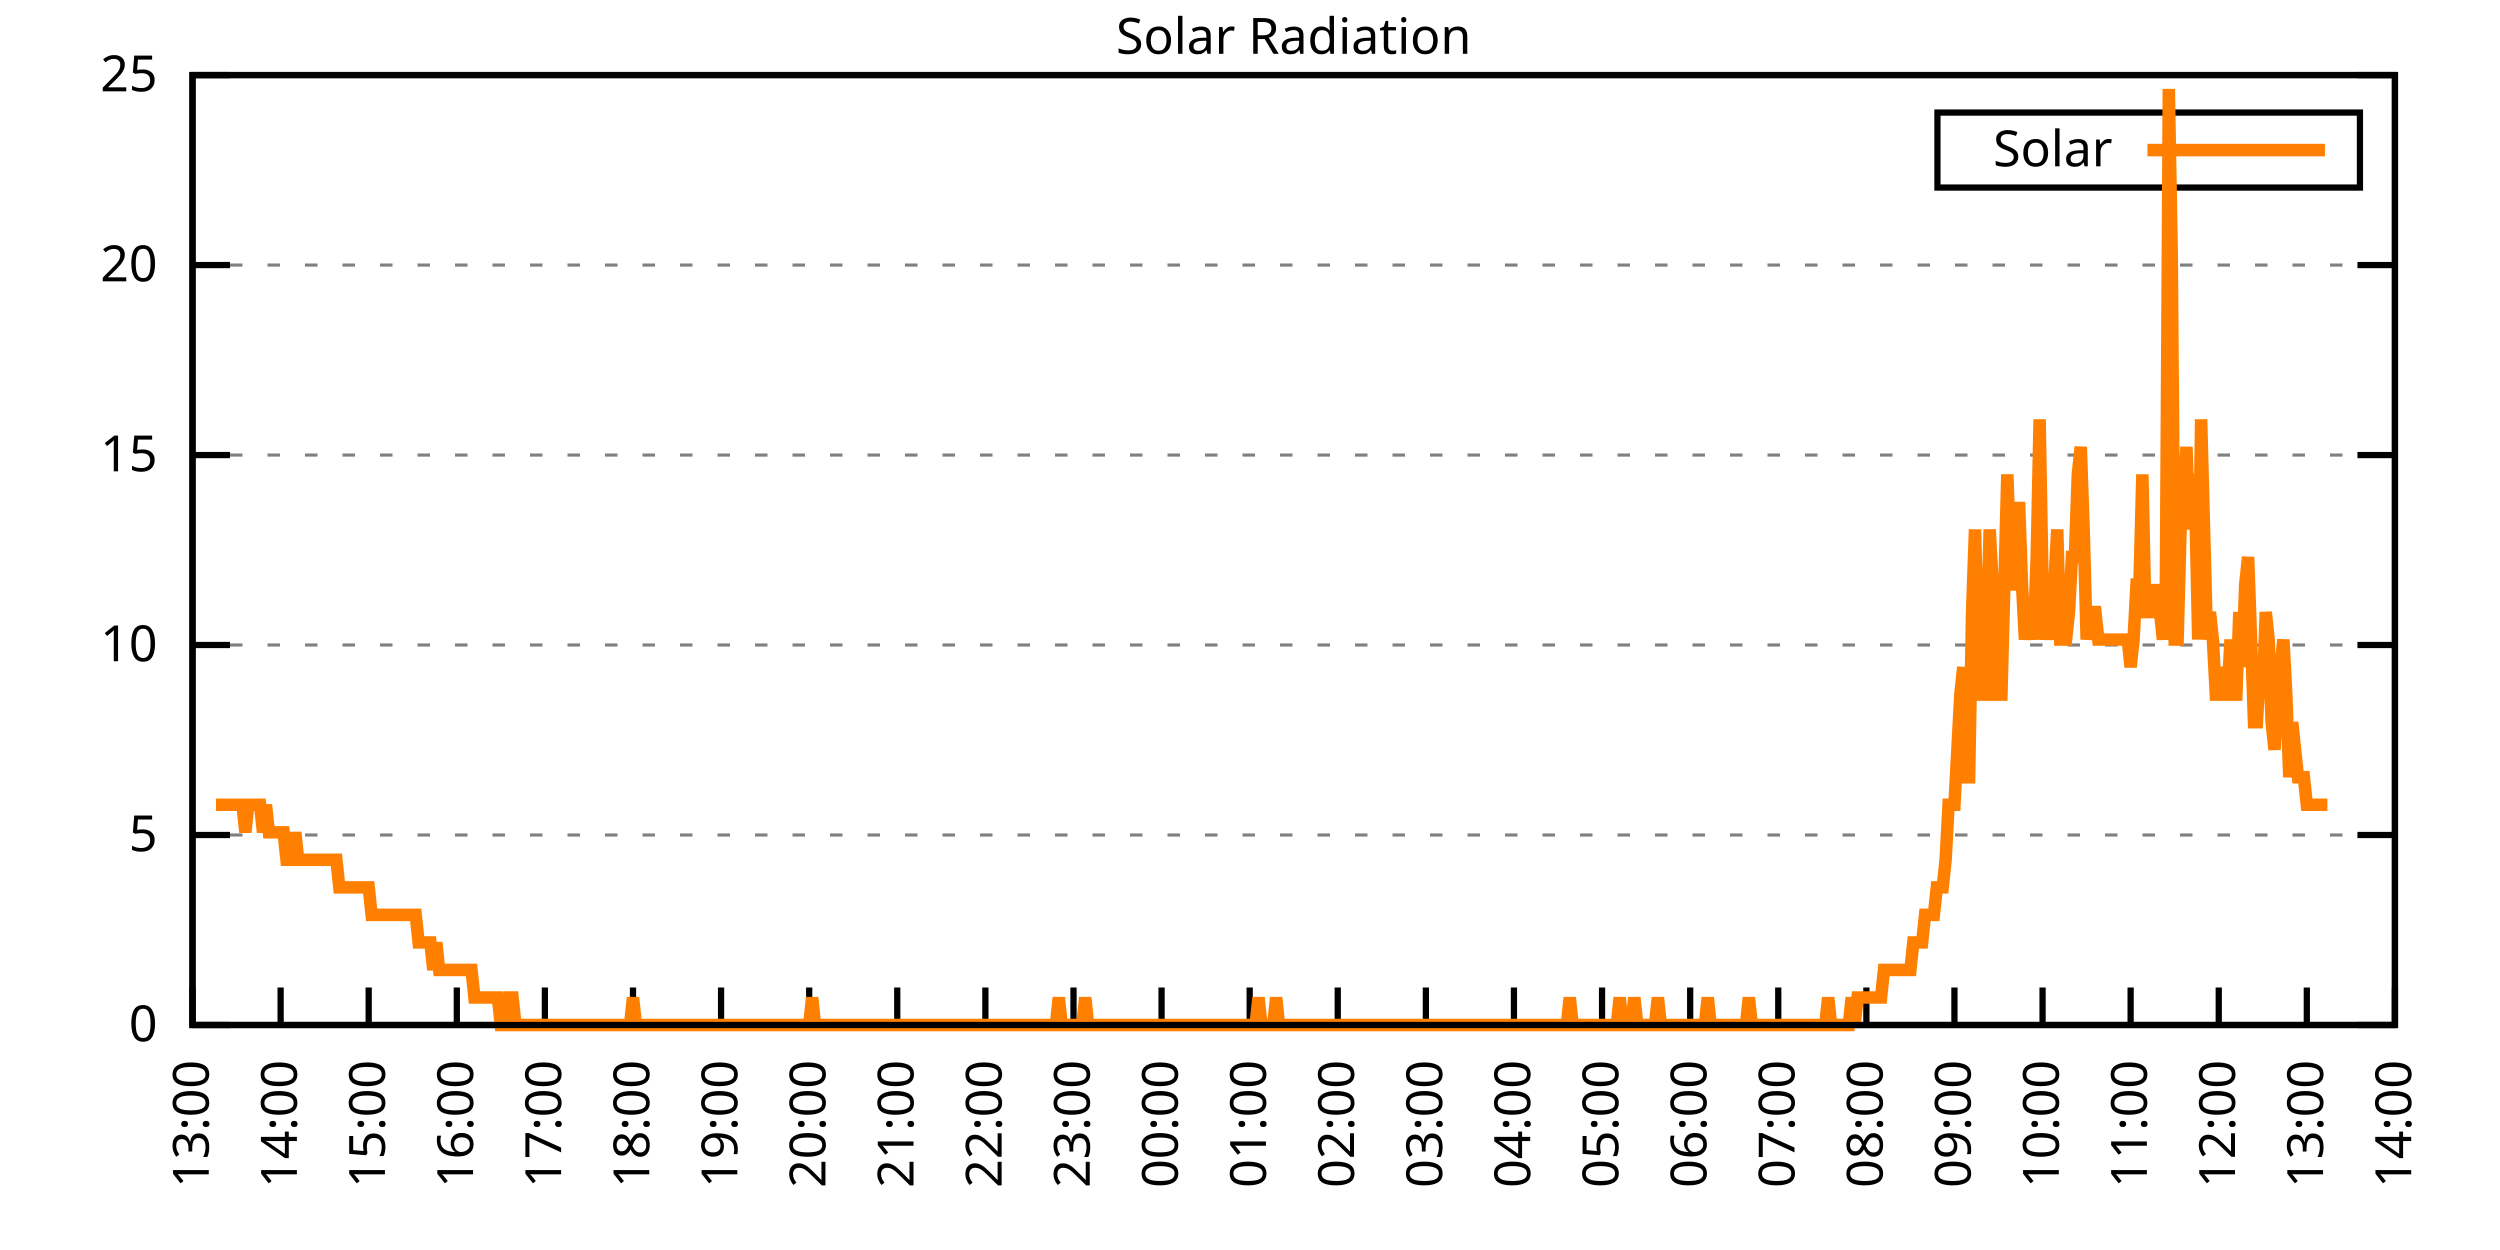
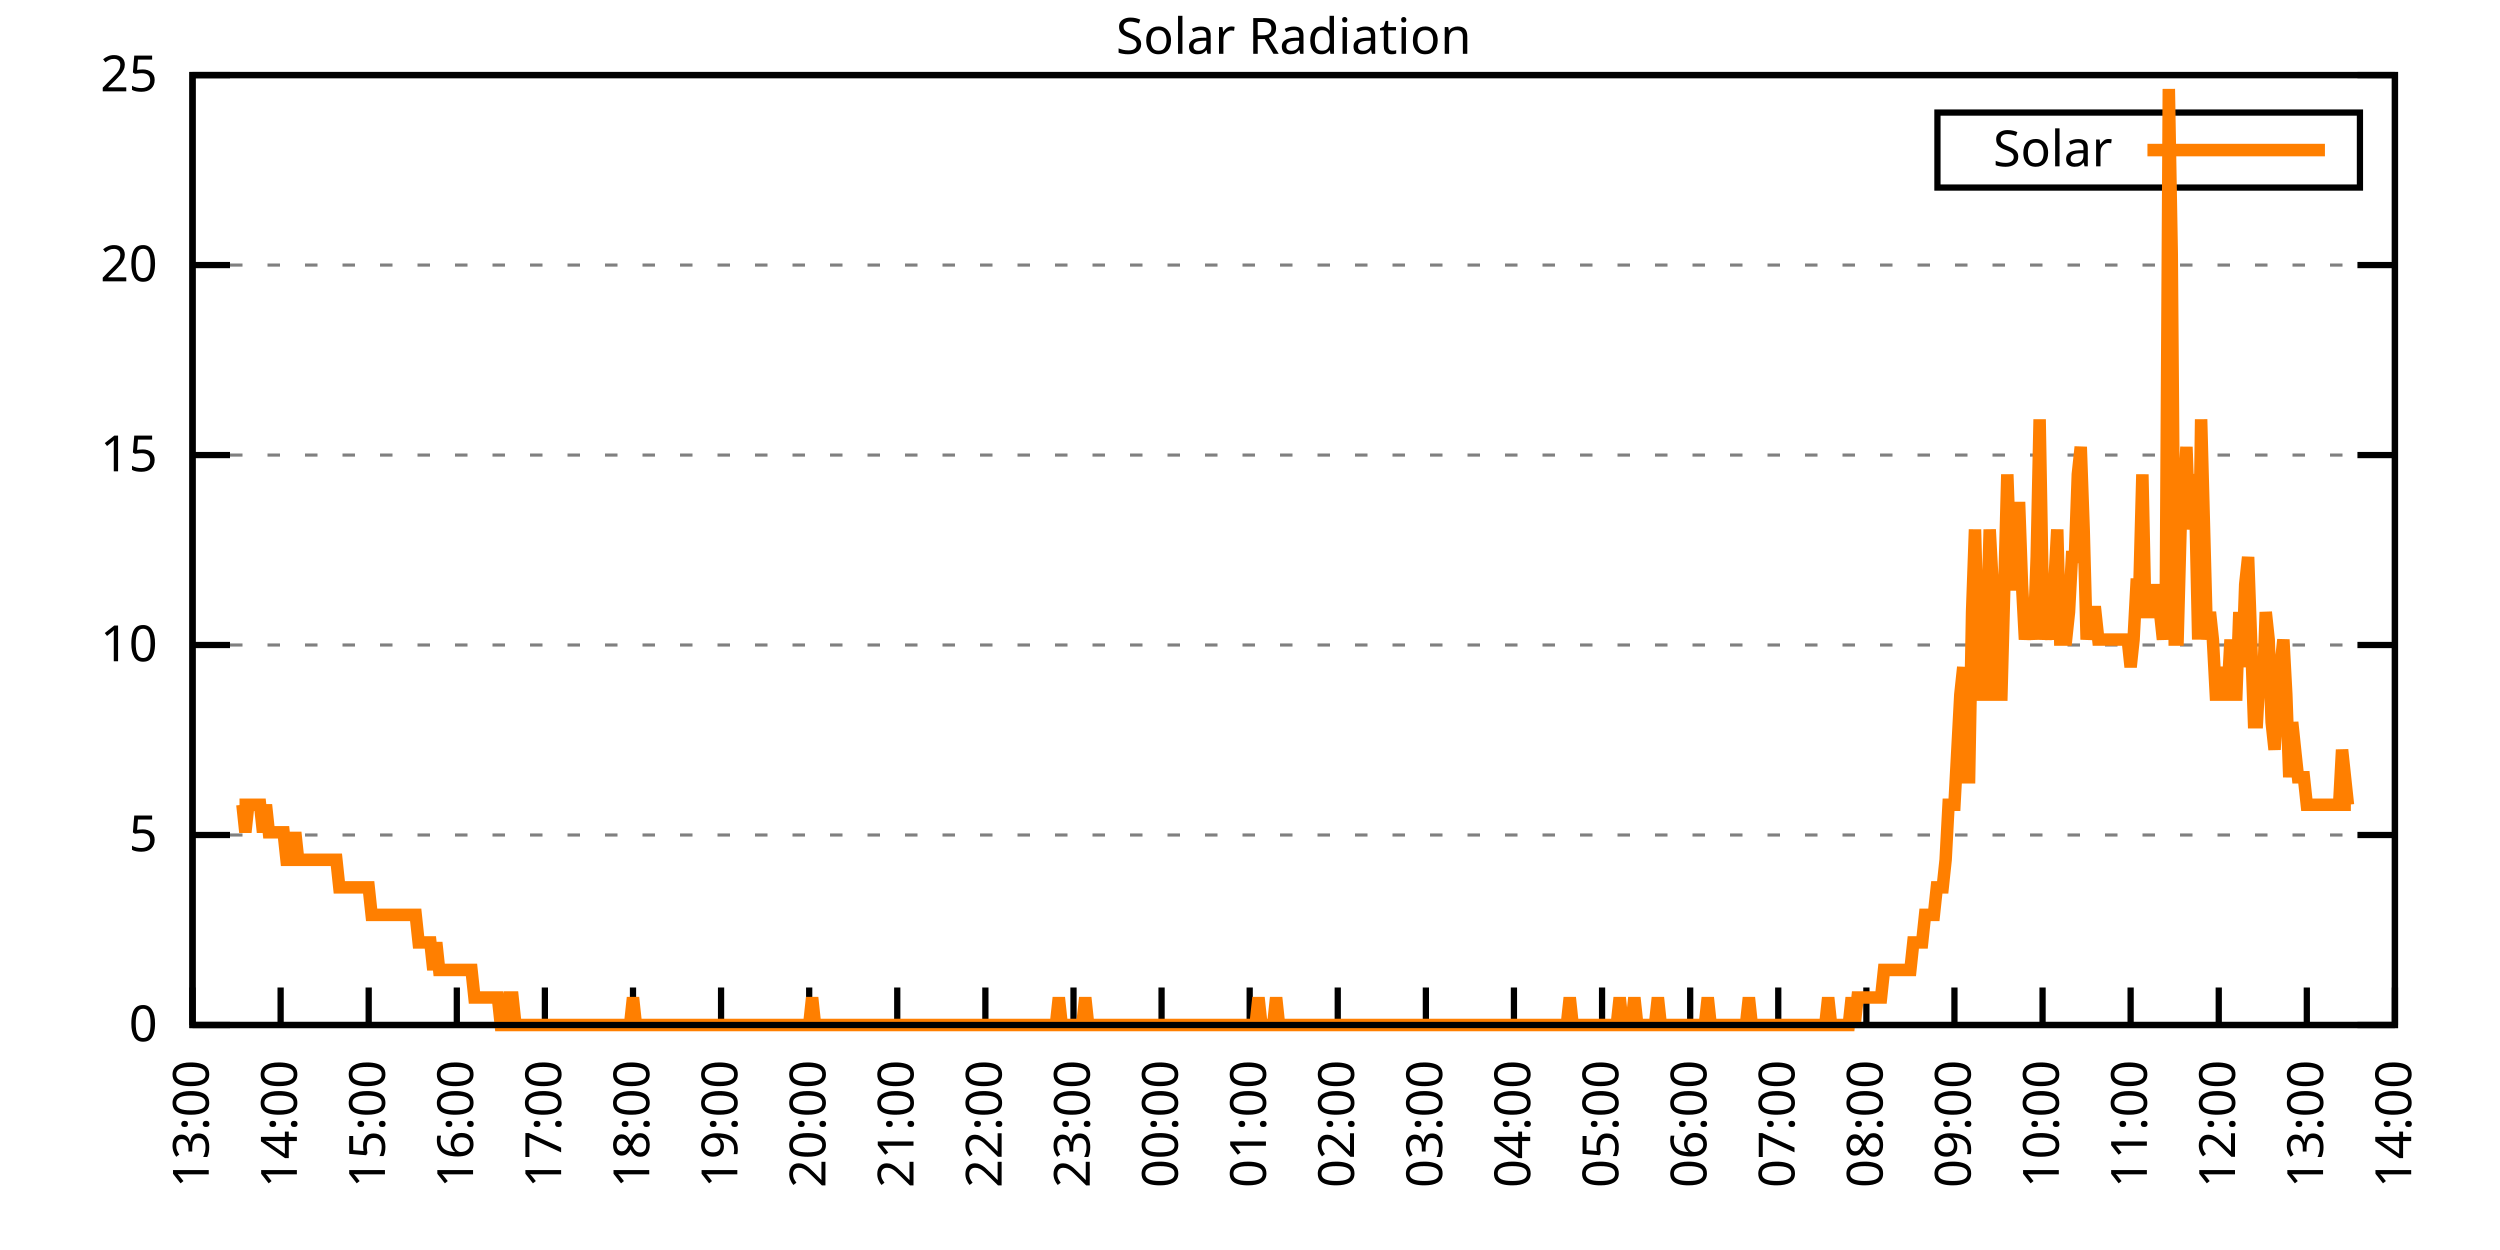
<svg xmlns="http://www.w3.org/2000/svg" xmlns:xlink="http://www.w3.org/1999/xlink" width="400" height="200" viewBox="0 0 400 200">
  <g id="gnuplot_canvas">
    <rect x="0" y="0" width="400" height="200" fill="none" />
    <defs>
      <circle id="gpDot" r="0.5" stroke-width="0.5" stroke="currentColor" />
      <path id="gpPt0" stroke-width="0.333" stroke="currentColor" d="M-1,0 h2 M0,-1 v2" />
      <path id="gpPt1" stroke-width="0.333" stroke="currentColor" d="M-1,-1 L1,1 M1,-1 L-1,1" />
      <path id="gpPt2" stroke-width="0.333" stroke="currentColor" d="M-1,0 L1,0 M0,-1 L0,1 M-1,-1 L1,1 M-1,1 L1,-1" />
      <rect id="gpPt3" stroke-width="0.333" stroke="currentColor" x="-1" y="-1" width="2" height="2" />
      <rect id="gpPt4" stroke-width="0.333" stroke="currentColor" fill="currentColor" x="-1" y="-1" width="2" height="2" />
      <circle id="gpPt5" stroke-width="0.333" stroke="currentColor" cx="0" cy="0" r="1" />
      <use xlink:href="#gpPt5" id="gpPt6" fill="currentColor" stroke="none" />
      <path id="gpPt7" stroke-width="0.333" stroke="currentColor" d="M0,-1.33 L-1.33,0.67 L1.33,0.67 z" />
      <use xlink:href="#gpPt7" id="gpPt8" fill="currentColor" stroke="none" />
      <use xlink:href="#gpPt7" id="gpPt9" stroke="currentColor" transform="rotate(180)" />
      <use xlink:href="#gpPt9" id="gpPt10" fill="currentColor" stroke="none" />
      <use xlink:href="#gpPt3" id="gpPt11" stroke="currentColor" transform="rotate(45)" />
      <use xlink:href="#gpPt11" id="gpPt12" fill="currentColor" stroke="none" />
      <path id="gpPt13" stroke-width="0.333" stroke="currentColor" d="M0,1.330 L1.265,0.411 L0.782,-1.067 L-0.782,-1.076 L-1.265,0.411 z" />
      <use xlink:href="#gpPt13" id="gpPt14" fill="currentColor" stroke="none" />
      <filter id="textbox" filterUnits="objectBoundingBox" x="0" y="0" height="1" width="1">
        <feFlood flood-color="white" flood-opacity="1" result="bgnd" />
        <feComposite in="SourceGraphic" in2="bgnd" operator="atop" />
      </filter>
      <filter id="greybox" filterUnits="objectBoundingBox" x="0" y="0" height="1" width="1">
        <feFlood flood-color="lightgrey" flood-opacity="1" result="grey" />
        <feComposite in="SourceGraphic" in2="grey" operator="atop" />
      </filter>
    </defs>
    <g fill="none" color="white" stroke="currentColor" stroke-width="1.00" stroke-linecap="butt" stroke-linejoin="miter">
</g>
    <g fill="none" color="black" stroke="currentColor" stroke-width="1.00" stroke-linecap="butt" stroke-linejoin="miter">
      <g stroke="none" shape-rendering="crispEdges">
        <polygon fill="rgb(255, 255, 255)" points="30.80,164.00 383.18,164.00 383.18,12.02 30.80,12.02 " />
      </g>
    </g>
    <g fill="none" color="black" stroke="currentColor" stroke-width="1.00" stroke-linecap="butt" stroke-linejoin="miter">
</g>
    <g fill="none" color="black" stroke="black" stroke-width="0.50" stroke-linecap="butt" stroke-linejoin="miter">
</g>
    <g fill="none" color="gray" stroke="currentColor" stroke-width="0.50" stroke-linecap="butt" stroke-linejoin="miter">
      <path stroke="gray" stroke-dasharray="2,4" class="gridline" d="M30.80,164.00 L383.19,164.00  " />
    </g>
    <g fill="none" color="gray" stroke="gray" stroke-width="1.00" stroke-linecap="butt" stroke-linejoin="miter">
</g>
    <g fill="none" color="black" stroke="currentColor" stroke-width="1.00" stroke-linecap="butt" stroke-linejoin="miter">
      <path stroke="black" d="M30.80,164.00 L36.80,164.00 M383.19,164.00 L377.19,164.00  " />
      <g transform="translate(25.20,166.60)" stroke="none" fill="black" font-family="Sans" font-size="8.00" text-anchor="end">
        <text>
          <tspan font-family="Sans"> 0</tspan>
        </text>
      </g>
    </g>
    <g fill="none" color="black" stroke="currentColor" stroke-width="1.00" stroke-linecap="butt" stroke-linejoin="miter">
</g>
    <g fill="none" color="black" stroke="black" stroke-width="0.50" stroke-linecap="butt" stroke-linejoin="miter">
</g>
    <g fill="none" color="gray" stroke="currentColor" stroke-width="0.50" stroke-linecap="butt" stroke-linejoin="miter">
      <path stroke="gray" stroke-dasharray="2,4" class="gridline" d="M30.80,133.60 L383.19,133.60  " />
    </g>
    <g fill="none" color="gray" stroke="gray" stroke-width="1.00" stroke-linecap="butt" stroke-linejoin="miter">
</g>
    <g fill="none" color="black" stroke="currentColor" stroke-width="1.00" stroke-linecap="butt" stroke-linejoin="miter">
      <path stroke="black" d="M30.80,133.60 L36.80,133.60 M383.19,133.60 L377.19,133.60  " />
      <g transform="translate(25.20,136.20)" stroke="none" fill="black" font-family="Sans" font-size="8.00" text-anchor="end">
        <text>
          <tspan font-family="Sans"> 5</tspan>
        </text>
      </g>
    </g>
    <g fill="none" color="black" stroke="currentColor" stroke-width="1.00" stroke-linecap="butt" stroke-linejoin="miter">
</g>
    <g fill="none" color="black" stroke="black" stroke-width="0.50" stroke-linecap="butt" stroke-linejoin="miter">
</g>
    <g fill="none" color="gray" stroke="currentColor" stroke-width="0.50" stroke-linecap="butt" stroke-linejoin="miter">
      <path stroke="gray" stroke-dasharray="2,4" class="gridline" d="M30.80,103.20 L383.19,103.20  " />
    </g>
    <g fill="none" color="gray" stroke="gray" stroke-width="1.00" stroke-linecap="butt" stroke-linejoin="miter">
</g>
    <g fill="none" color="black" stroke="currentColor" stroke-width="1.00" stroke-linecap="butt" stroke-linejoin="miter">
      <path stroke="black" d="M30.80,103.20 L36.80,103.20 M383.19,103.20 L377.19,103.20  " />
      <g transform="translate(25.20,105.80)" stroke="none" fill="black" font-family="Sans" font-size="8.00" text-anchor="end">
        <text>
          <tspan font-family="Sans"> 10</tspan>
        </text>
      </g>
    </g>
    <g fill="none" color="black" stroke="currentColor" stroke-width="1.00" stroke-linecap="butt" stroke-linejoin="miter">
</g>
    <g fill="none" color="black" stroke="black" stroke-width="0.50" stroke-linecap="butt" stroke-linejoin="miter">
</g>
    <g fill="none" color="gray" stroke="currentColor" stroke-width="0.50" stroke-linecap="butt" stroke-linejoin="miter">
      <path stroke="gray" stroke-dasharray="2,4" class="gridline" d="M30.80,72.81 L383.19,72.81  " />
    </g>
    <g fill="none" color="gray" stroke="gray" stroke-width="1.00" stroke-linecap="butt" stroke-linejoin="miter">
</g>
    <g fill="none" color="black" stroke="currentColor" stroke-width="1.00" stroke-linecap="butt" stroke-linejoin="miter">
      <path stroke="black" d="M30.80,72.81 L36.80,72.81 M383.19,72.81 L377.19,72.81  " />
      <g transform="translate(25.20,75.41)" stroke="none" fill="black" font-family="Sans" font-size="8.00" text-anchor="end">
        <text>
          <tspan font-family="Sans"> 15</tspan>
        </text>
      </g>
    </g>
    <g fill="none" color="black" stroke="currentColor" stroke-width="1.00" stroke-linecap="butt" stroke-linejoin="miter">
</g>
    <g fill="none" color="black" stroke="black" stroke-width="0.50" stroke-linecap="butt" stroke-linejoin="miter">
</g>
    <g fill="none" color="gray" stroke="currentColor" stroke-width="0.50" stroke-linecap="butt" stroke-linejoin="miter">
      <path stroke="gray" stroke-dasharray="2,4" class="gridline" d="M30.80,42.41 L383.19,42.41  " />
    </g>
    <g fill="none" color="gray" stroke="gray" stroke-width="1.00" stroke-linecap="butt" stroke-linejoin="miter">
</g>
    <g fill="none" color="black" stroke="currentColor" stroke-width="1.00" stroke-linecap="butt" stroke-linejoin="miter">
      <path stroke="black" d="M30.80,42.41 L36.80,42.41 M383.19,42.41 L377.19,42.41  " />
      <g transform="translate(25.20,45.01)" stroke="none" fill="black" font-family="Sans" font-size="8.00" text-anchor="end">
        <text>
          <tspan font-family="Sans"> 20</tspan>
        </text>
      </g>
    </g>
    <g fill="none" color="black" stroke="currentColor" stroke-width="1.00" stroke-linecap="butt" stroke-linejoin="miter">
</g>
    <g fill="none" color="black" stroke="black" stroke-width="0.50" stroke-linecap="butt" stroke-linejoin="miter">
</g>
    <g fill="none" color="gray" stroke="currentColor" stroke-width="0.50" stroke-linecap="butt" stroke-linejoin="miter">
      <path stroke="gray" stroke-dasharray="2,4" class="gridline" d="M30.80,12.01 L383.19,12.01  " />
    </g>
    <g fill="none" color="gray" stroke="gray" stroke-width="1.00" stroke-linecap="butt" stroke-linejoin="miter">
</g>
    <g fill="none" color="black" stroke="currentColor" stroke-width="1.00" stroke-linecap="butt" stroke-linejoin="miter">
      <path stroke="black" d="M30.80,12.01 L36.80,12.01 M383.19,12.01 L377.19,12.01  " />
      <g transform="translate(25.20,14.61)" stroke="none" fill="black" font-family="Sans" font-size="8.00" text-anchor="end">
        <text>
          <tspan font-family="Sans"> 25</tspan>
        </text>
      </g>
    </g>
    <g fill="none" color="black" stroke="currentColor" stroke-width="1.00" stroke-linecap="butt" stroke-linejoin="miter">
      <path stroke="black" d="M30.80,164.00 L30.80,158.00  " />
      <g transform="translate(33.40,169.60) rotate(270.00)" stroke="none" fill="black" font-family="Sans" font-size="8.00" text-anchor="end">
        <text>
          <tspan font-family="Sans">13:00</tspan>
        </text>
      </g>
    </g>
    <g fill="none" color="black" stroke="currentColor" stroke-width="1.00" stroke-linecap="butt" stroke-linejoin="miter">
      <path stroke="black" d="M44.90,164.00 L44.90,158.00  " />
      <g transform="translate(47.50,169.60) rotate(270.00)" stroke="none" fill="black" font-family="Sans" font-size="8.00" text-anchor="end">
        <text>
          <tspan font-family="Sans">14:00</tspan>
        </text>
      </g>
    </g>
    <g fill="none" color="black" stroke="currentColor" stroke-width="1.00" stroke-linecap="butt" stroke-linejoin="miter">
      <path stroke="black" d="M58.99,164.00 L58.99,158.00  " />
      <g transform="translate(61.59,169.60) rotate(270.00)" stroke="none" fill="black" font-family="Sans" font-size="8.00" text-anchor="end">
        <text>
          <tspan font-family="Sans">15:00</tspan>
        </text>
      </g>
    </g>
    <g fill="none" color="black" stroke="currentColor" stroke-width="1.00" stroke-linecap="butt" stroke-linejoin="miter">
      <path stroke="black" d="M73.09,164.00 L73.09,158.00  " />
      <g transform="translate(75.69,169.60) rotate(270.00)" stroke="none" fill="black" font-family="Sans" font-size="8.00" text-anchor="end">
        <text>
          <tspan font-family="Sans">16:00</tspan>
        </text>
      </g>
    </g>
    <g fill="none" color="black" stroke="currentColor" stroke-width="1.00" stroke-linecap="butt" stroke-linejoin="miter">
      <path stroke="black" d="M87.18,164.00 L87.18,158.00  " />
      <g transform="translate(89.78,169.60) rotate(270.00)" stroke="none" fill="black" font-family="Sans" font-size="8.00" text-anchor="end">
        <text>
          <tspan font-family="Sans">17:00</tspan>
        </text>
      </g>
    </g>
    <g fill="none" color="black" stroke="currentColor" stroke-width="1.00" stroke-linecap="butt" stroke-linejoin="miter">
      <path stroke="black" d="M101.28,164.00 L101.28,158.00  " />
      <g transform="translate(103.88,169.60) rotate(270.00)" stroke="none" fill="black" font-family="Sans" font-size="8.00" text-anchor="end">
        <text>
          <tspan font-family="Sans">18:00</tspan>
        </text>
      </g>
    </g>
    <g fill="none" color="black" stroke="currentColor" stroke-width="1.00" stroke-linecap="butt" stroke-linejoin="miter">
      <path stroke="black" d="M115.37,164.00 L115.37,158.00  " />
      <g transform="translate(117.97,169.60) rotate(270.00)" stroke="none" fill="black" font-family="Sans" font-size="8.00" text-anchor="end">
        <text>
          <tspan font-family="Sans">19:00</tspan>
        </text>
      </g>
    </g>
    <g fill="none" color="black" stroke="currentColor" stroke-width="1.00" stroke-linecap="butt" stroke-linejoin="miter">
      <path stroke="black" d="M129.47,164.00 L129.47,158.00  " />
      <g transform="translate(132.07,169.60) rotate(270.00)" stroke="none" fill="black" font-family="Sans" font-size="8.00" text-anchor="end">
        <text>
          <tspan font-family="Sans">20:00</tspan>
        </text>
      </g>
    </g>
    <g fill="none" color="black" stroke="currentColor" stroke-width="1.00" stroke-linecap="butt" stroke-linejoin="miter">
      <path stroke="black" d="M143.56,164.00 L143.56,158.00  " />
      <g transform="translate(146.16,169.60) rotate(270.00)" stroke="none" fill="black" font-family="Sans" font-size="8.00" text-anchor="end">
        <text>
          <tspan font-family="Sans">21:00</tspan>
        </text>
      </g>
    </g>
    <g fill="none" color="black" stroke="currentColor" stroke-width="1.00" stroke-linecap="butt" stroke-linejoin="miter">
      <path stroke="black" d="M157.66,164.00 L157.66,158.00  " />
      <g transform="translate(160.26,169.60) rotate(270.00)" stroke="none" fill="black" font-family="Sans" font-size="8.00" text-anchor="end">
        <text>
          <tspan font-family="Sans">22:00</tspan>
        </text>
      </g>
    </g>
    <g fill="none" color="black" stroke="currentColor" stroke-width="1.00" stroke-linecap="butt" stroke-linejoin="miter">
      <path stroke="black" d="M171.76,164.00 L171.76,158.00  " />
      <g transform="translate(174.36,169.60) rotate(270.00)" stroke="none" fill="black" font-family="Sans" font-size="8.00" text-anchor="end">
        <text>
          <tspan font-family="Sans">23:00</tspan>
        </text>
      </g>
    </g>
    <g fill="none" color="black" stroke="currentColor" stroke-width="1.00" stroke-linecap="butt" stroke-linejoin="miter">
      <path stroke="black" d="M185.85,164.00 L185.85,158.00  " />
      <g transform="translate(188.45,169.60) rotate(270.00)" stroke="none" fill="black" font-family="Sans" font-size="8.00" text-anchor="end">
        <text>
          <tspan font-family="Sans">00:00</tspan>
        </text>
      </g>
    </g>
    <g fill="none" color="black" stroke="currentColor" stroke-width="1.00" stroke-linecap="butt" stroke-linejoin="miter">
      <path stroke="black" d="M199.95,164.00 L199.95,158.00  " />
      <g transform="translate(202.55,169.60) rotate(270.00)" stroke="none" fill="black" font-family="Sans" font-size="8.00" text-anchor="end">
        <text>
          <tspan font-family="Sans">01:00</tspan>
        </text>
      </g>
    </g>
    <g fill="none" color="black" stroke="currentColor" stroke-width="1.00" stroke-linecap="butt" stroke-linejoin="miter">
      <path stroke="black" d="M214.04,164.00 L214.04,158.00  " />
      <g transform="translate(216.64,169.60) rotate(270.00)" stroke="none" fill="black" font-family="Sans" font-size="8.00" text-anchor="end">
        <text>
          <tspan font-family="Sans">02:00</tspan>
        </text>
      </g>
    </g>
    <g fill="none" color="black" stroke="currentColor" stroke-width="1.00" stroke-linecap="butt" stroke-linejoin="miter">
      <path stroke="black" d="M228.14,164.00 L228.14,158.00  " />
      <g transform="translate(230.74,169.60) rotate(270.00)" stroke="none" fill="black" font-family="Sans" font-size="8.00" text-anchor="end">
        <text>
          <tspan font-family="Sans">03:00</tspan>
        </text>
      </g>
    </g>
    <g fill="none" color="black" stroke="currentColor" stroke-width="1.00" stroke-linecap="butt" stroke-linejoin="miter">
      <path stroke="black" d="M242.23,164.00 L242.23,158.00  " />
      <g transform="translate(244.83,169.60) rotate(270.00)" stroke="none" fill="black" font-family="Sans" font-size="8.00" text-anchor="end">
        <text>
          <tspan font-family="Sans">04:00</tspan>
        </text>
      </g>
    </g>
    <g fill="none" color="black" stroke="currentColor" stroke-width="1.00" stroke-linecap="butt" stroke-linejoin="miter">
      <path stroke="black" d="M256.33,164.00 L256.33,158.00  " />
      <g transform="translate(258.93,169.60) rotate(270.00)" stroke="none" fill="black" font-family="Sans" font-size="8.00" text-anchor="end">
        <text>
          <tspan font-family="Sans">05:00</tspan>
        </text>
      </g>
    </g>
    <g fill="none" color="black" stroke="currentColor" stroke-width="1.00" stroke-linecap="butt" stroke-linejoin="miter">
      <path stroke="black" d="M270.43,164.00 L270.43,158.00  " />
      <g transform="translate(273.03,169.60) rotate(270.00)" stroke="none" fill="black" font-family="Sans" font-size="8.00" text-anchor="end">
        <text>
          <tspan font-family="Sans">06:00</tspan>
        </text>
      </g>
    </g>
    <g fill="none" color="black" stroke="currentColor" stroke-width="1.00" stroke-linecap="butt" stroke-linejoin="miter">
      <path stroke="black" d="M284.52,164.00 L284.52,158.00  " />
      <g transform="translate(287.12,169.60) rotate(270.00)" stroke="none" fill="black" font-family="Sans" font-size="8.00" text-anchor="end">
        <text>
          <tspan font-family="Sans">07:00</tspan>
        </text>
      </g>
    </g>
    <g fill="none" color="black" stroke="currentColor" stroke-width="1.00" stroke-linecap="butt" stroke-linejoin="miter">
      <path stroke="black" d="M298.62,164.00 L298.62,158.00  " />
      <g transform="translate(301.22,169.60) rotate(270.00)" stroke="none" fill="black" font-family="Sans" font-size="8.00" text-anchor="end">
        <text>
          <tspan font-family="Sans">08:00</tspan>
        </text>
      </g>
    </g>
    <g fill="none" color="black" stroke="currentColor" stroke-width="1.00" stroke-linecap="butt" stroke-linejoin="miter">
      <path stroke="black" d="M312.71,164.00 L312.71,158.00  " />
      <g transform="translate(315.31,169.60) rotate(270.00)" stroke="none" fill="black" font-family="Sans" font-size="8.00" text-anchor="end">
        <text>
          <tspan font-family="Sans">09:00</tspan>
        </text>
      </g>
    </g>
    <g fill="none" color="black" stroke="currentColor" stroke-width="1.00" stroke-linecap="butt" stroke-linejoin="miter">
      <path stroke="black" d="M326.81,164.00 L326.81,158.00  " />
      <g transform="translate(329.41,169.60) rotate(270.00)" stroke="none" fill="black" font-family="Sans" font-size="8.00" text-anchor="end">
        <text>
          <tspan font-family="Sans">10:00</tspan>
        </text>
      </g>
    </g>
    <g fill="none" color="black" stroke="currentColor" stroke-width="1.00" stroke-linecap="butt" stroke-linejoin="miter">
      <path stroke="black" d="M340.90,164.00 L340.90,158.00  " />
      <g transform="translate(343.50,169.60) rotate(270.00)" stroke="none" fill="black" font-family="Sans" font-size="8.00" text-anchor="end">
        <text>
          <tspan font-family="Sans">11:00</tspan>
        </text>
      </g>
    </g>
    <g fill="none" color="black" stroke="currentColor" stroke-width="1.00" stroke-linecap="butt" stroke-linejoin="miter">
      <path stroke="black" d="M355.00,164.00 L355.00,158.00  " />
      <g transform="translate(357.60,169.60) rotate(270.00)" stroke="none" fill="black" font-family="Sans" font-size="8.00" text-anchor="end">
        <text>
          <tspan font-family="Sans">12:00</tspan>
        </text>
      </g>
    </g>
    <g fill="none" color="black" stroke="currentColor" stroke-width="1.00" stroke-linecap="butt" stroke-linejoin="miter">
      <path stroke="black" d="M369.09,164.00 L369.09,158.00  " />
      <g transform="translate(371.69,169.60) rotate(270.00)" stroke="none" fill="black" font-family="Sans" font-size="8.00" text-anchor="end">
        <text>
          <tspan font-family="Sans">13:00</tspan>
        </text>
      </g>
    </g>
    <g fill="none" color="black" stroke="currentColor" stroke-width="1.00" stroke-linecap="butt" stroke-linejoin="miter">
      <path stroke="black" d="M383.19,164.00 L383.19,158.00  " />
      <g transform="translate(385.79,169.60) rotate(270.00)" stroke="none" fill="black" font-family="Sans" font-size="8.00" text-anchor="end">
        <text>
          <tspan font-family="Sans">14:00</tspan>
        </text>
      </g>
    </g>
    <g fill="none" color="black" stroke="currentColor" stroke-width="1.00" stroke-linecap="butt" stroke-linejoin="miter">
</g>
    <g fill="none" color="black" stroke="currentColor" stroke-width="1.00" stroke-linecap="butt" stroke-linejoin="miter">
      <path stroke="black" d="M30.80,12.01 L30.80,164.00 L383.19,164.00 L383.19,12.01 L30.80,12.01 Z  " />
    </g>
    <g fill="none" color="black" stroke="currentColor" stroke-width="1.00" stroke-linecap="butt" stroke-linejoin="miter">
</g>
    <g fill="none" color="black" stroke="currentColor" stroke-width="1.00" stroke-linecap="butt" stroke-linejoin="miter">
      <path stroke="black" d="M309.99,30.01 L309.99,18.01 L377.59,18.01 L377.59,30.01 L309.99,30.01 Z  " />
    </g>
    <g id="Solar_Radiation_plot_1">
      <g fill="none" color="white" stroke="black" stroke-width="2.00" stroke-linecap="butt" stroke-linejoin="miter">
</g>
      <g fill="none" color="black" stroke="currentColor" stroke-width="2.00" stroke-linecap="butt" stroke-linejoin="miter">
        <g transform="translate(337.99,26.61)" stroke="none" fill="black" font-family="Sans" font-size="8.00" text-anchor="end">
          <text>
            <tspan font-family="Sans">Solar</tspan>
          </text>
        </g>
      </g>
      <g fill="none" color="black" stroke="currentColor" stroke-width="2.00" stroke-linecap="butt" stroke-linejoin="miter">
-         <path stroke="rgb(255, 127,   0)" d="M343.59,24.01 L371.99,24.01 M34.56,128.76 L35.03,128.76 L35.50,128.76 L35.97,128.76 L36.44,128.76 L36.91,128.76   L37.38,128.76 L37.85,128.76 L38.32,128.76 L38.79,128.76 L39.26,133.17 L39.73,128.76 L40.20,128.76 L40.67,128.76   L41.14,128.76 L41.61,128.76 L42.08,133.17 L42.55,128.76 L43.02,133.17 L43.49,133.17 L43.96,133.17 L44.43,133.17   L44.90,133.17 L45.37,133.17 L45.84,137.57 L46.31,137.57 L46.78,137.57 L47.24,133.17 L47.71,137.57 L48.18,137.57   L48.65,137.57 L49.12,137.57 L49.59,137.57 L50.06,137.57 L50.53,137.57 L51.00,137.57 L51.47,137.57 L51.94,137.57   L52.41,137.57 L52.88,137.57 L53.35,137.57 L53.82,137.57 L54.29,141.98 L54.76,141.98 L55.23,141.98 L55.70,141.98   L56.17,141.98 L56.64,141.98 L57.11,141.98 L57.58,141.98 L58.05,141.98 L58.52,141.98 L58.99,141.98 L59.46,146.38   L59.93,146.38 L60.40,146.38 L60.87,146.38 L61.34,146.38 L61.81,146.38 L62.28,146.38 L62.75,146.38 L63.22,146.38   L63.69,146.38 L64.16,146.38 L64.63,146.38 L65.10,146.38 L65.57,146.38 L66.04,146.38 L66.51,146.38 L66.98,150.79   L67.45,150.79 L67.92,150.79 L68.39,150.79 L68.86,150.79 L69.33,155.19 L69.80,150.79 L70.27,155.19 L70.74,155.19   L71.21,155.19 L71.68,155.19 L72.15,155.19 L72.62,155.19 L73.09,155.19 L73.56,155.19 L74.03,155.19 L74.50,155.19   L74.97,155.19 L75.44,155.19 L75.91,159.60 L76.38,159.60 L76.85,159.60 L77.32,159.60 L77.79,159.60 L78.26,159.60   L78.73,159.60 L79.19,159.60 L79.66,159.60 L80.13,164.00 L80.60,164.00 L81.07,164.00 L81.54,159.60 L82.01,159.60   L82.48,164.00 L82.95,164.00 L83.42,164.00 L83.89,164.00 L84.36,164.00 L84.83,164.00 L85.30,164.00 L85.77,164.00   L86.24,164.00 L86.71,164.00 L87.18,164.00 L87.65,164.00 L88.12,164.00 L88.59,164.00 L89.06,164.00 L89.53,164.00   L90.00,164.00 L90.47,164.00 L90.94,164.00 L91.41,164.00 L91.88,164.00 L92.35,164.00 L92.82,164.00 L93.29,164.00   L93.76,164.00 L94.23,164.00 L94.70,164.00 L95.17,164.00 L95.64,164.00 L96.11,164.00 L96.58,164.00 L97.05,164.00   L97.52,164.00 L97.99,164.00 L98.46,164.00 L98.93,164.00 L99.40,164.00 L99.87,164.00 L100.34,164.00 L100.81,164.00   L101.28,159.60 L101.75,164.00 L102.22,164.00 L102.69,164.00 L103.16,164.00 L103.63,164.00 L104.10,164.00 L104.57,164.00   L105.04,164.00 L105.51,164.00 L105.98,164.00 L106.45,164.00 L106.92,164.00 L107.39,164.00 L107.86,164.00 L108.33,164.00   L108.80,164.00 L109.27,164.00 L109.74,164.00 L110.21,164.00 L110.68,164.00 L111.14,164.00 L111.61,164.00 L112.08,164.00   L112.55,164.00 L113.02,164.00 L113.49,164.00 L113.96,164.00 L114.43,164.00 L114.90,164.00 L115.37,164.00 L115.84,164.00   L116.31,164.00 L116.78,164.00 L117.25,164.00 L117.72,164.00 L118.19,164.00 L118.66,164.00 L119.13,164.00 L119.60,164.00   L120.07,164.00 L120.54,164.00 L121.01,164.00 L121.48,164.00 L121.95,164.00 L122.42,164.00 L122.89,164.00 L123.36,164.00   L123.83,164.00 L124.30,164.00 L124.77,164.00 L125.24,164.00 L125.71,164.00 L126.18,164.00 L126.65,164.00 L127.12,164.00   L127.59,164.00 L128.06,164.00 L128.53,164.00 L129.00,164.00 L129.47,164.00 L129.94,159.60 L130.41,164.00 L130.88,164.00   L131.35,164.00 L131.82,164.00 L132.29,164.00 L132.76,164.00 L133.23,164.00 L133.70,164.00 L134.17,164.00 L134.64,164.00   L135.11,164.00 L135.58,164.00 L136.05,164.00 L136.52,164.00 L136.99,164.00 L137.46,164.00 L137.93,164.00 L138.40,164.00   L138.87,164.00 L139.34,164.00 L139.81,164.00 L140.28,164.00 L140.75,164.00 L141.22,164.00 L141.69,164.00 L142.16,164.00   L142.63,164.00 L143.09,164.00 L143.56,164.00 L144.03,164.00 L144.50,164.00 L144.97,164.00 L145.44,164.00 L145.91,164.00   L146.38,164.00 L146.85,164.00 L147.32,164.00 L147.79,164.00 L148.26,164.00 L148.73,164.00 L149.20,164.00 L149.67,164.00   L150.14,164.00 L150.61,164.00 L151.08,164.00 L151.55,164.00 L152.02,164.00 L152.49,164.00 L152.96,164.00 L153.43,164.00   L153.90,164.00 L154.37,164.00 L154.84,164.00 L155.31,164.00 L155.78,164.00 L156.25,164.00 L156.72,164.00 L157.19,164.00   L157.66,164.00 L158.13,164.00 L158.60,164.00 L159.07,164.00 L159.54,164.00 L160.01,164.00 L160.48,164.00 L160.95,164.00   L161.42,164.00 L161.89,164.00 L162.36,164.00 L162.83,164.00 L163.30,164.00 L163.77,164.00 L164.24,164.00 L164.71,164.00   L165.18,164.00 L165.65,164.00 L166.12,164.00 L166.59,164.00 L167.06,164.00 L167.53,164.00 L168.00,164.00 L168.47,164.00   L168.94,164.00 L169.41,159.60 L169.88,164.00 L170.35,164.00 L170.82,164.00 L171.29,164.00 L171.76,164.00 L172.23,164.00   L172.70,164.00 L173.17,164.00 L173.64,159.60 L174.11,164.00 L174.58,164.00 L175.04,164.00 L175.51,164.00 L175.98,164.00   L176.45,164.00 L176.92,164.00 L177.39,164.00 L177.86,164.00 L178.33,164.00 L178.80,164.00 L179.27,164.00 L179.74,164.00   L180.21,164.00 L180.68,164.00 L181.15,164.00 L181.62,164.00 L182.09,164.00 L182.56,164.00 L183.03,164.00 L183.50,164.00   L183.97,164.00 L184.44,164.00 L184.91,164.00 L185.38,164.00 L185.85,164.00 L186.32,164.00 L186.79,164.00 L187.26,164.00   L187.73,164.00 L188.20,164.00 L188.67,164.00 L189.14,164.00 L189.61,164.00 L190.08,164.00 L190.55,164.00 L191.02,164.00   L191.49,164.00 L191.96,164.00 L192.43,164.00 L192.90,164.00 L193.37,164.00 L193.84,164.00 L194.31,164.00 L194.78,164.00   L195.25,164.00 L195.72,164.00 L196.19,164.00 L196.66,164.00 L197.13,164.00 L197.60,164.00 L198.07,164.00 L198.54,164.00   L199.01,164.00 L199.48,164.00 L199.95,164.00 L200.42,164.00 L200.89,164.00 L201.36,159.60 L201.83,164.00 L202.30,164.00   L202.77,164.00 L203.24,164.00 L203.71,164.00 L204.18,159.60 L204.65,164.00 L205.12,164.00 L205.59,164.00 L206.06,164.00   L206.53,164.00 L207.00,164.00 L207.46,164.00 L207.93,164.00 L208.40,164.00 L208.87,164.00 L209.34,164.00 L209.81,164.00   L210.28,164.00 L210.75,164.00 L211.22,164.00 L211.69,164.00 L212.16,164.00 L212.63,164.00 L213.10,164.00 L213.57,164.00   L214.04,164.00 L214.51,164.00 L214.98,164.00 L215.45,164.00 L215.92,164.00 L216.39,164.00 L216.86,164.00 L217.33,164.00   L217.80,164.00 L218.27,164.00 L218.74,164.00 L219.21,164.00 L219.68,164.00 L220.15,164.00 L220.62,164.00 L221.09,164.00   L221.56,164.00 L222.03,164.00 L222.50,164.00 L222.97,164.00 L223.44,164.00 L223.91,164.00 L224.38,164.00 L224.85,164.00   L225.32,164.00 L225.79,164.00 L226.26,164.00 L226.73,164.00 L227.20,164.00 L227.67,164.00 L228.14,164.00 L228.61,164.00   L229.08,164.00 L229.55,164.00 L230.02,164.00 L230.49,164.00 L230.96,164.00 L231.43,164.00 L231.90,164.00 L232.37,164.00   L232.84,164.00 L233.31,164.00 L233.78,164.00 L234.25,164.00 L234.72,164.00 L235.19,164.00 L235.66,164.00 L236.13,164.00   L236.60,164.00 L237.07,164.00 L237.54,164.00 L238.01,164.00 L238.48,164.00 L238.95,164.00 L239.41,164.00 L239.88,164.00   L240.35,164.00 L240.82,164.00 L241.29,164.00 L241.76,164.00 L242.23,164.00 L242.70,164.00 L243.17,164.00 L243.64,164.00   L244.11,164.00 L244.58,164.00 L245.05,164.00 L245.52,164.00 L245.99,164.00 L246.46,164.00 L246.93,164.00 L247.40,164.00   L247.87,164.00 L248.34,164.00 L248.81,164.00 L249.28,164.00 L249.75,164.00 L250.22,164.00 L250.69,164.00 L251.16,159.60   L251.63,164.00 L252.10,164.00 L252.57,164.00 L253.04,164.00 L253.51,164.00 L253.98,164.00 L254.45,164.00 L254.92,164.00   L255.39,164.00 L255.86,164.00 L256.33,164.00 L256.80,164.00 L257.27,164.00 L257.74,164.00 L258.21,164.00 L258.68,164.00   L259.15,159.60 L259.62,164.00 L260.09,164.00 L260.56,164.00 L261.03,164.00 L261.50,159.60 L261.97,164.00 L262.44,164.00   L262.91,164.00 L263.38,164.00 L263.85,164.00 L264.32,164.00 L264.79,164.00 L265.26,159.60 L265.73,164.00 L266.20,164.00   L266.67,164.00 L267.14,164.00 L267.61,164.00 L268.08,164.00 L268.55,164.00 L269.02,164.00 L269.49,164.00 L269.96,164.00   L270.43,164.00 L270.90,164.00 L271.36,164.00 L271.83,164.00 L272.30,164.00 L272.77,164.00 L273.24,159.60 L273.71,164.00   L274.18,164.00 L274.65,164.00 L275.12,164.00 L275.59,164.00 L276.06,164.00 L276.53,164.00 L277.00,164.00 L277.47,164.00   L277.94,164.00 L278.41,164.00 L278.88,164.00 L279.35,164.00 L279.82,159.60 L280.29,164.00 L280.76,164.00 L281.23,164.00   L281.70,164.00 L282.17,164.00 L282.64,164.00 L283.11,164.00 L283.58,164.00 L284.05,164.00 L284.52,164.00 L284.99,164.00   L285.46,164.00 L285.93,164.00 L286.40,164.00 L286.87,164.00 L287.34,164.00 L287.81,164.00 L288.28,164.00 L288.75,164.00   L289.22,164.00 L289.69,164.00 L290.16,164.00 L290.63,164.00 L291.10,164.00 L291.57,164.00 L292.04,164.00 L292.51,159.60   L292.98,164.00 L293.45,164.00 L293.92,164.00 L294.39,164.00 L294.86,164.00 L295.33,164.00 L295.80,164.00 L296.27,159.60   L296.74,164.00 L297.21,159.60 L297.68,159.60 L298.15,159.60 L298.62,159.60 L299.09,159.60 L299.56,159.60 L300.03,159.60   L300.50,159.60 L300.97,159.60 L301.44,155.19 L301.91,155.19 L302.38,155.19 L302.85,155.19 L303.31,155.19 L303.78,155.19   L304.25,155.19 L304.72,155.19 L305.19,155.19 L305.66,155.19 L306.13,150.79 L306.60,150.79 L307.07,150.79 L307.54,150.79   L308.01,146.38 L308.48,146.38 L308.95,146.38 L309.42,146.38 L309.89,141.98 L310.36,141.98 L310.83,141.98 L311.30,137.57   L311.77,128.76 L312.24,128.76 L312.71,128.76 L313.18,119.95 L313.65,111.14 L314.12,106.74 L314.59,124.36 L315.06,124.36   L315.53,97.93 L316.00,84.71 L316.47,102.33 L316.94,111.14 L317.41,111.14 L317.88,102.33 L318.35,84.71 L318.82,93.52   L319.29,111.14 L319.76,111.14 L320.23,111.14 L320.70,93.52 L321.17,75.90 L321.64,89.12 L322.11,93.52 L322.58,93.52   L323.05,80.31 L323.52,93.52 L323.99,102.33 L324.46,97.93 L324.93,97.93 L325.40,102.33 L325.87,89.12 L326.34,67.09   L326.81,93.52 L327.28,102.33 L327.75,97.93 L328.22,102.33 L328.69,93.52 L329.16,84.71 L329.63,102.33 L330.10,102.33   L330.57,102.33 L331.04,97.93 L331.51,89.12 L331.98,89.12 L332.45,75.90 L332.92,71.50 L333.39,84.71 L333.86,102.33   L334.33,97.93 L334.80,97.93 L335.26,97.93 L335.73,102.33 L336.20,102.33 L336.67,102.33 L337.14,102.33 L337.61,102.33   L338.08,102.33 L338.55,102.33 L339.02,102.33 L339.49,102.33 L339.96,102.33 L340.43,102.33 L340.90,106.74 L341.37,102.33   L341.84,93.52 L342.31,93.52 L342.78,75.90 L343.25,97.93 L343.72,97.93 L344.19,97.93 L344.66,93.52 L345.13,97.93   L345.60,97.93 L346.07,102.33 L346.54,93.52 L347.01,14.23 L347.48,40.66 L347.95,102.33 L348.42,102.33 L348.89,84.71   L349.36,80.31 L349.83,71.50 L350.30,84.71 L350.77,75.90 L351.24,80.31 L351.71,102.33 L352.18,67.09 L352.65,84.71   L353.12,102.33 L353.59,97.93 L354.06,102.33 L354.53,111.14 L355.00,111.14 L355.47,106.74 L355.94,111.14 L356.41,111.14   L356.88,102.33 L357.35,111.14 L357.82,111.14 L358.29,97.93 L358.76,106.74 L359.23,93.52 L359.70,89.12 L360.17,102.33   L360.64,115.55 L361.11,115.55 L361.58,106.74 L362.05,111.14 L362.52,97.93 L362.99,102.33 L363.46,115.55 L363.93,119.95   L364.40,111.14 L364.87,106.74 L365.34,102.33 L365.81,111.14 L366.28,124.36 L366.75,115.55 L367.21,119.95 L367.68,124.36   L368.15,124.36 L368.62,124.36 L369.09,128.76 L369.56,128.76 L370.03,128.76 L370.50,128.76 L370.97,128.76 L371.44,128.76   L371.91,128.76 L372.38,128.76  " />
+         <path stroke="rgb(255, 127,   0)" d="M343.59,24.01 L371.99,24.01 M38.32,128.76 L38.79,128.76 L39.26,133.17 L39.73,128.76 L40.20,128.76 L40.67,128.76   L41.14,128.76 L41.61,128.76 L42.08,133.17 L42.55,128.76 L43.02,133.17 L43.49,133.17 L43.96,133.17 L44.43,133.17   L44.90,133.17 L45.37,133.17 L45.84,137.57 L46.31,137.57 L46.78,137.57 L47.24,133.17 L47.71,137.57 L48.18,137.57   L48.65,137.57 L49.12,137.57 L49.59,137.57 L50.06,137.57 L50.53,137.57 L51.00,137.57 L51.47,137.57 L51.94,137.57   L52.41,137.57 L52.88,137.57 L53.35,137.57 L53.82,137.57 L54.29,141.98 L54.76,141.98 L55.23,141.98 L55.70,141.98   L56.17,141.98 L56.64,141.98 L57.11,141.98 L57.58,141.98 L58.05,141.98 L58.52,141.98 L58.99,141.98 L59.46,146.38   L59.93,146.38 L60.40,146.38 L60.87,146.38 L61.34,146.38 L61.81,146.38 L62.28,146.38 L62.75,146.38 L63.22,146.38   L63.69,146.38 L64.16,146.38 L64.63,146.38 L65.10,146.38 L65.57,146.38 L66.04,146.38 L66.51,146.38 L66.98,150.79   L67.45,150.79 L67.92,150.79 L68.39,150.79 L68.86,150.79 L69.33,155.19 L69.80,150.79 L70.27,155.19 L70.74,155.19   L71.21,155.19 L71.68,155.19 L72.15,155.19 L72.62,155.19 L73.09,155.19 L73.56,155.19 L74.03,155.19 L74.50,155.19   L74.97,155.19 L75.44,155.19 L75.91,159.60 L76.38,159.60 L76.85,159.60 L77.32,159.60 L77.79,159.60 L78.26,159.60   L78.73,159.60 L79.19,159.60 L79.66,159.60 L80.13,164.00 L80.60,164.00 L81.07,164.00 L81.54,159.60 L82.01,159.60   L82.48,164.00 L82.95,164.00 L83.42,164.00 L83.89,164.00 L84.36,164.00 L84.83,164.00 L85.30,164.00 L85.77,164.00   L86.24,164.00 L86.71,164.00 L87.18,164.00 L87.65,164.00 L88.12,164.00 L88.59,164.00 L89.06,164.00 L89.53,164.00   L90.00,164.00 L90.47,164.00 L90.94,164.00 L91.41,164.00 L91.88,164.00 L92.35,164.00 L92.82,164.00 L93.29,164.00   L93.76,164.00 L94.23,164.00 L94.70,164.00 L95.17,164.00 L95.64,164.00 L96.11,164.00 L96.58,164.00 L97.05,164.00   L97.52,164.00 L97.99,164.00 L98.46,164.00 L98.93,164.00 L99.40,164.00 L99.87,164.00 L100.34,164.00 L100.81,164.00   L101.28,159.60 L101.75,164.00 L102.22,164.00 L102.69,164.00 L103.16,164.00 L103.63,164.00 L104.10,164.00 L104.57,164.00   L105.04,164.00 L105.51,164.00 L105.98,164.00 L106.45,164.00 L106.92,164.00 L107.39,164.00 L107.86,164.00 L108.33,164.00   L108.80,164.00 L109.27,164.00 L109.74,164.00 L110.21,164.00 L110.68,164.00 L111.14,164.00 L111.61,164.00 L112.08,164.00   L112.55,164.00 L113.02,164.00 L113.49,164.00 L113.96,164.00 L114.43,164.00 L114.90,164.00 L115.37,164.00 L115.84,164.00   L116.31,164.00 L116.78,164.00 L117.25,164.00 L117.72,164.00 L118.19,164.00 L118.66,164.00 L119.13,164.00 L119.60,164.00   L120.07,164.00 L120.54,164.00 L121.01,164.00 L121.48,164.00 L121.95,164.00 L122.42,164.00 L122.89,164.00 L123.36,164.00   L123.83,164.00 L124.30,164.00 L124.77,164.00 L125.24,164.00 L125.71,164.00 L126.18,164.00 L126.65,164.00 L127.12,164.00   L127.59,164.00 L128.06,164.00 L128.53,164.00 L129.00,164.00 L129.47,164.00 L129.94,159.60 L130.41,164.00 L130.88,164.00   L131.35,164.00 L131.82,164.00 L132.29,164.00 L132.76,164.00 L133.23,164.00 L133.70,164.00 L134.17,164.00 L134.64,164.00   L135.11,164.00 L135.58,164.00 L136.05,164.00 L136.52,164.00 L136.99,164.00 L137.46,164.00 L137.93,164.00 L138.40,164.00   L138.87,164.00 L139.34,164.00 L139.81,164.00 L140.28,164.00 L140.75,164.00 L141.22,164.00 L141.69,164.00 L142.16,164.00   L142.63,164.00 L143.09,164.00 L143.56,164.00 L144.03,164.00 L144.50,164.00 L144.97,164.00 L145.44,164.00 L145.91,164.00   L146.38,164.00 L146.85,164.00 L147.32,164.00 L147.79,164.00 L148.26,164.00 L148.73,164.00 L149.20,164.00 L149.67,164.00   L150.14,164.00 L150.61,164.00 L151.08,164.00 L151.55,164.00 L152.02,164.00 L152.49,164.00 L152.96,164.00 L153.43,164.00   L153.90,164.00 L154.37,164.00 L154.84,164.00 L155.31,164.00 L155.78,164.00 L156.25,164.00 L156.72,164.00 L157.19,164.00   L157.66,164.00 L158.13,164.00 L158.60,164.00 L159.07,164.00 L159.54,164.00 L160.01,164.00 L160.48,164.00 L160.95,164.00   L161.42,164.00 L161.89,164.00 L162.36,164.00 L162.83,164.00 L163.30,164.00 L163.77,164.00 L164.24,164.00 L164.71,164.00   L165.18,164.00 L165.65,164.00 L166.12,164.00 L166.59,164.00 L167.06,164.00 L167.53,164.00 L168.00,164.00 L168.47,164.00   L168.94,164.00 L169.41,159.60 L169.88,164.00 L170.35,164.00 L170.82,164.00 L171.29,164.00 L171.76,164.00 L172.23,164.00   L172.70,164.00 L173.17,164.00 L173.64,159.60 L174.11,164.00 L174.58,164.00 L175.04,164.00 L175.51,164.00 L175.98,164.00   L176.45,164.00 L176.92,164.00 L177.39,164.00 L177.86,164.00 L178.33,164.00 L178.80,164.00 L179.27,164.00 L179.74,164.00   L180.21,164.00 L180.68,164.00 L181.15,164.00 L181.62,164.00 L182.09,164.00 L182.56,164.00 L183.03,164.00 L183.50,164.00   L183.97,164.00 L184.44,164.00 L184.91,164.00 L185.38,164.00 L185.85,164.00 L186.32,164.00 L186.79,164.00 L187.26,164.00   L187.73,164.00 L188.20,164.00 L188.67,164.00 L189.14,164.00 L189.61,164.00 L190.08,164.00 L190.55,164.00 L191.02,164.00   L191.49,164.00 L191.96,164.00 L192.43,164.00 L192.90,164.00 L193.37,164.00 L193.84,164.00 L194.31,164.00 L194.78,164.00   L195.25,164.00 L195.72,164.00 L196.19,164.00 L196.66,164.00 L197.13,164.00 L197.60,164.00 L198.07,164.00 L198.54,164.00   L199.01,164.00 L199.48,164.00 L199.95,164.00 L200.42,164.00 L200.89,164.00 L201.36,159.60 L201.83,164.00 L202.30,164.00   L202.77,164.00 L203.24,164.00 L203.71,164.00 L204.18,159.60 L204.65,164.00 L205.12,164.00 L205.59,164.00 L206.06,164.00   L206.53,164.00 L207.00,164.00 L207.46,164.00 L207.93,164.00 L208.40,164.00 L208.87,164.00 L209.34,164.00 L209.81,164.00   L210.28,164.00 L210.75,164.00 L211.22,164.00 L211.69,164.00 L212.16,164.00 L212.63,164.00 L213.10,164.00 L213.57,164.00   L214.04,164.00 L214.51,164.00 L214.98,164.00 L215.45,164.00 L215.92,164.00 L216.39,164.00 L216.86,164.00 L217.33,164.00   L217.80,164.00 L218.27,164.00 L218.74,164.00 L219.21,164.00 L219.68,164.00 L220.15,164.00 L220.62,164.00 L221.09,164.00   L221.56,164.00 L222.03,164.00 L222.50,164.00 L222.97,164.00 L223.44,164.00 L223.91,164.00 L224.38,164.00 L224.85,164.00   L225.32,164.00 L225.79,164.00 L226.26,164.00 L226.73,164.00 L227.20,164.00 L227.67,164.00 L228.14,164.00 L228.61,164.00   L229.08,164.00 L229.55,164.00 L230.02,164.00 L230.49,164.00 L230.96,164.00 L231.43,164.00 L231.90,164.00 L232.37,164.00   L232.84,164.00 L233.31,164.00 L233.78,164.00 L234.25,164.00 L234.72,164.00 L235.19,164.00 L235.66,164.00 L236.13,164.00   L236.60,164.00 L237.07,164.00 L237.54,164.00 L238.01,164.00 L238.48,164.00 L238.95,164.00 L239.41,164.00 L239.88,164.00   L240.35,164.00 L240.82,164.00 L241.29,164.00 L241.76,164.00 L242.23,164.00 L242.70,164.00 L243.17,164.00 L243.64,164.00   L244.11,164.00 L244.58,164.00 L245.05,164.00 L245.52,164.00 L245.99,164.00 L246.46,164.00 L246.93,164.00 L247.40,164.00   L247.87,164.00 L248.34,164.00 L248.81,164.00 L249.28,164.00 L249.75,164.00 L250.22,164.00 L250.69,164.00 L251.16,159.60   L251.63,164.00 L252.10,164.00 L252.57,164.00 L253.04,164.00 L253.51,164.00 L253.98,164.00 L254.45,164.00 L254.92,164.00   L255.39,164.00 L255.86,164.00 L256.33,164.00 L256.80,164.00 L257.27,164.00 L257.74,164.00 L258.21,164.00 L258.68,164.00   L259.15,159.60 L259.62,164.00 L260.09,164.00 L260.56,164.00 L261.03,164.00 L261.50,159.60 L261.97,164.00 L262.44,164.00   L262.91,164.00 L263.38,164.00 L263.85,164.00 L264.32,164.00 L264.79,164.00 L265.26,159.60 L265.73,164.00 L266.20,164.00   L266.67,164.00 L267.14,164.00 L267.61,164.00 L268.08,164.00 L268.55,164.00 L269.02,164.00 L269.49,164.00 L269.96,164.00   L270.43,164.00 L270.90,164.00 L271.36,164.00 L271.83,164.00 L272.30,164.00 L272.77,164.00 L273.24,159.60 L273.71,164.00   L274.18,164.00 L274.65,164.00 L275.12,164.00 L275.59,164.00 L276.06,164.00 L276.53,164.00 L277.00,164.00 L277.47,164.00   L277.94,164.00 L278.41,164.00 L278.88,164.00 L279.35,164.00 L279.82,159.60 L280.29,164.00 L280.76,164.00 L281.23,164.00   L281.70,164.00 L282.17,164.00 L282.64,164.00 L283.11,164.00 L283.58,164.00 L284.05,164.00 L284.52,164.00 L284.99,164.00   L285.46,164.00 L285.93,164.00 L286.40,164.00 L286.87,164.00 L287.34,164.00 L287.81,164.00 L288.28,164.00 L288.75,164.00   L289.22,164.00 L289.69,164.00 L290.16,164.00 L290.63,164.00 L291.10,164.00 L291.57,164.00 L292.04,164.00 L292.51,159.60   L292.98,164.00 L293.45,164.00 L293.92,164.00 L294.39,164.00 L294.86,164.00 L295.33,164.00 L295.80,164.00 L296.27,159.60   L296.74,164.00 L297.21,159.60 L297.68,159.60 L298.15,159.60 L298.62,159.60 L299.09,159.60 L299.56,159.60 L300.03,159.60   L300.50,159.60 L300.97,159.60 L301.44,155.19 L301.91,155.19 L302.38,155.19 L302.85,155.19 L303.31,155.19 L303.78,155.19   L304.25,155.19 L304.72,155.19 L305.19,155.19 L305.66,155.19 L306.13,150.79 L306.60,150.79 L307.07,150.79 L307.54,150.79   L308.01,146.38 L308.48,146.38 L308.95,146.38 L309.42,146.38 L309.89,141.98 L310.36,141.98 L310.83,141.98 L311.30,137.57   L311.77,128.76 L312.24,128.76 L312.71,128.76 L313.18,119.95 L313.65,111.14 L314.12,106.74 L314.59,124.36 L315.06,124.36   L315.53,97.93 L316.00,84.71 L316.47,102.33 L316.94,111.14 L317.41,111.14 L317.88,102.33 L318.35,84.71 L318.82,93.52   L319.29,111.14 L319.76,111.14 L320.23,111.14 L320.70,93.52 L321.17,75.90 L321.64,89.12 L322.11,93.52 L322.58,93.52   L323.05,80.31 L323.52,93.52 L323.99,102.33 L324.46,97.93 L324.93,97.93 L325.40,102.33 L325.87,89.12 L326.34,67.09   L326.81,93.52 L327.28,102.33 L327.75,97.93 L328.22,102.33 L328.69,93.52 L329.16,84.71 L329.63,102.33 L330.10,102.33   L330.57,102.33 L331.04,97.93 L331.51,89.12 L331.98,89.12 L332.45,75.90 L332.92,71.50 L333.39,84.71 L333.86,102.33   L334.33,97.93 L334.80,97.93 L335.26,97.93 L335.73,102.33 L336.20,102.33 L336.67,102.33 L337.14,102.33 L337.61,102.33   L338.08,102.33 L338.55,102.33 L339.02,102.33 L339.49,102.33 L339.96,102.33 L340.43,102.33 L340.90,106.74 L341.37,102.33   L341.84,93.52 L342.31,93.52 L342.78,75.90 L343.25,97.93 L343.72,97.93 L344.19,97.93 L344.66,93.52 L345.13,97.93   L345.60,97.93 L346.07,102.33 L346.54,93.52 L347.01,14.23 L347.48,40.66 L347.95,102.33 L348.42,102.33 L348.89,84.71   L349.36,80.31 L349.83,71.50 L350.30,84.71 L350.77,75.90 L351.24,80.31 L351.71,102.33 L352.18,67.09 L352.65,84.71   L353.12,102.33 L353.59,97.93 L354.06,102.33 L354.53,111.14 L355.00,111.14 L355.47,106.74 L355.94,111.14 L356.41,111.14   L356.88,102.33 L357.35,111.14 L357.82,111.14 L358.29,97.93 L358.76,106.74 L359.23,93.52 L359.70,89.12 L360.17,102.33   L360.64,115.55 L361.11,115.55 L361.58,106.74 L362.05,111.14 L362.52,97.93 L362.99,102.33 L363.46,115.55 L363.93,119.95   L364.40,111.14 L364.87,106.74 L365.34,102.33 L365.81,111.14 L366.28,124.36 L366.75,115.55 L367.21,119.95 L367.68,124.36   L368.15,124.36 L368.62,124.36 L369.09,128.76 L369.56,128.76 L370.03,128.76 L370.50,128.76 L370.97,128.76 L371.44,128.76   L371.91,128.76 L372.38,128.76 L372.85,128.76 L373.32,128.76 L373.79,128.76 L374.26,128.76 L374.73,119.95 L375.20,124.36   L375.67,128.76 L376.14,128.76  " />
      </g>
    </g>
    <g fill="none" color="black" stroke="currentColor" stroke-width="2.00" stroke-linecap="butt" stroke-linejoin="miter">
</g>
    <g fill="none" color="black" stroke="black" stroke-width="1.00" stroke-linecap="butt" stroke-linejoin="miter">
</g>
    <g fill="none" color="black" stroke="currentColor" stroke-width="1.00" stroke-linecap="butt" stroke-linejoin="miter">
      <path stroke="black" d="M30.80,12.01 L30.80,164.00 L383.19,164.00 L383.19,12.01 L30.80,12.01 Z  " />
      <g transform="translate(6.80,88.01) rotate(270.00)" stroke="none" fill="black" font-family="Sans" font-size="8.00" text-anchor="middle">
        <text />
      </g>
    </g>
    <g fill="none" color="black" stroke="currentColor" stroke-width="1.00" stroke-linecap="butt" stroke-linejoin="miter">
</g>
    <g fill="none" color="black" stroke="currentColor" stroke-width="1.00" stroke-linecap="butt" stroke-linejoin="miter">
      <g transform="translate(206.99,8.61)" stroke="none" fill="black" font-family="Sans" font-size="8.00" text-anchor="middle">
        <text>
          <tspan font-family="Sans">Solar Radiation</tspan>
        </text>
      </g>
    </g>
    <g fill="none" color="black" stroke="currentColor" stroke-width="1.00" stroke-linecap="butt" stroke-linejoin="miter">
</g>
  </g>
</svg>
